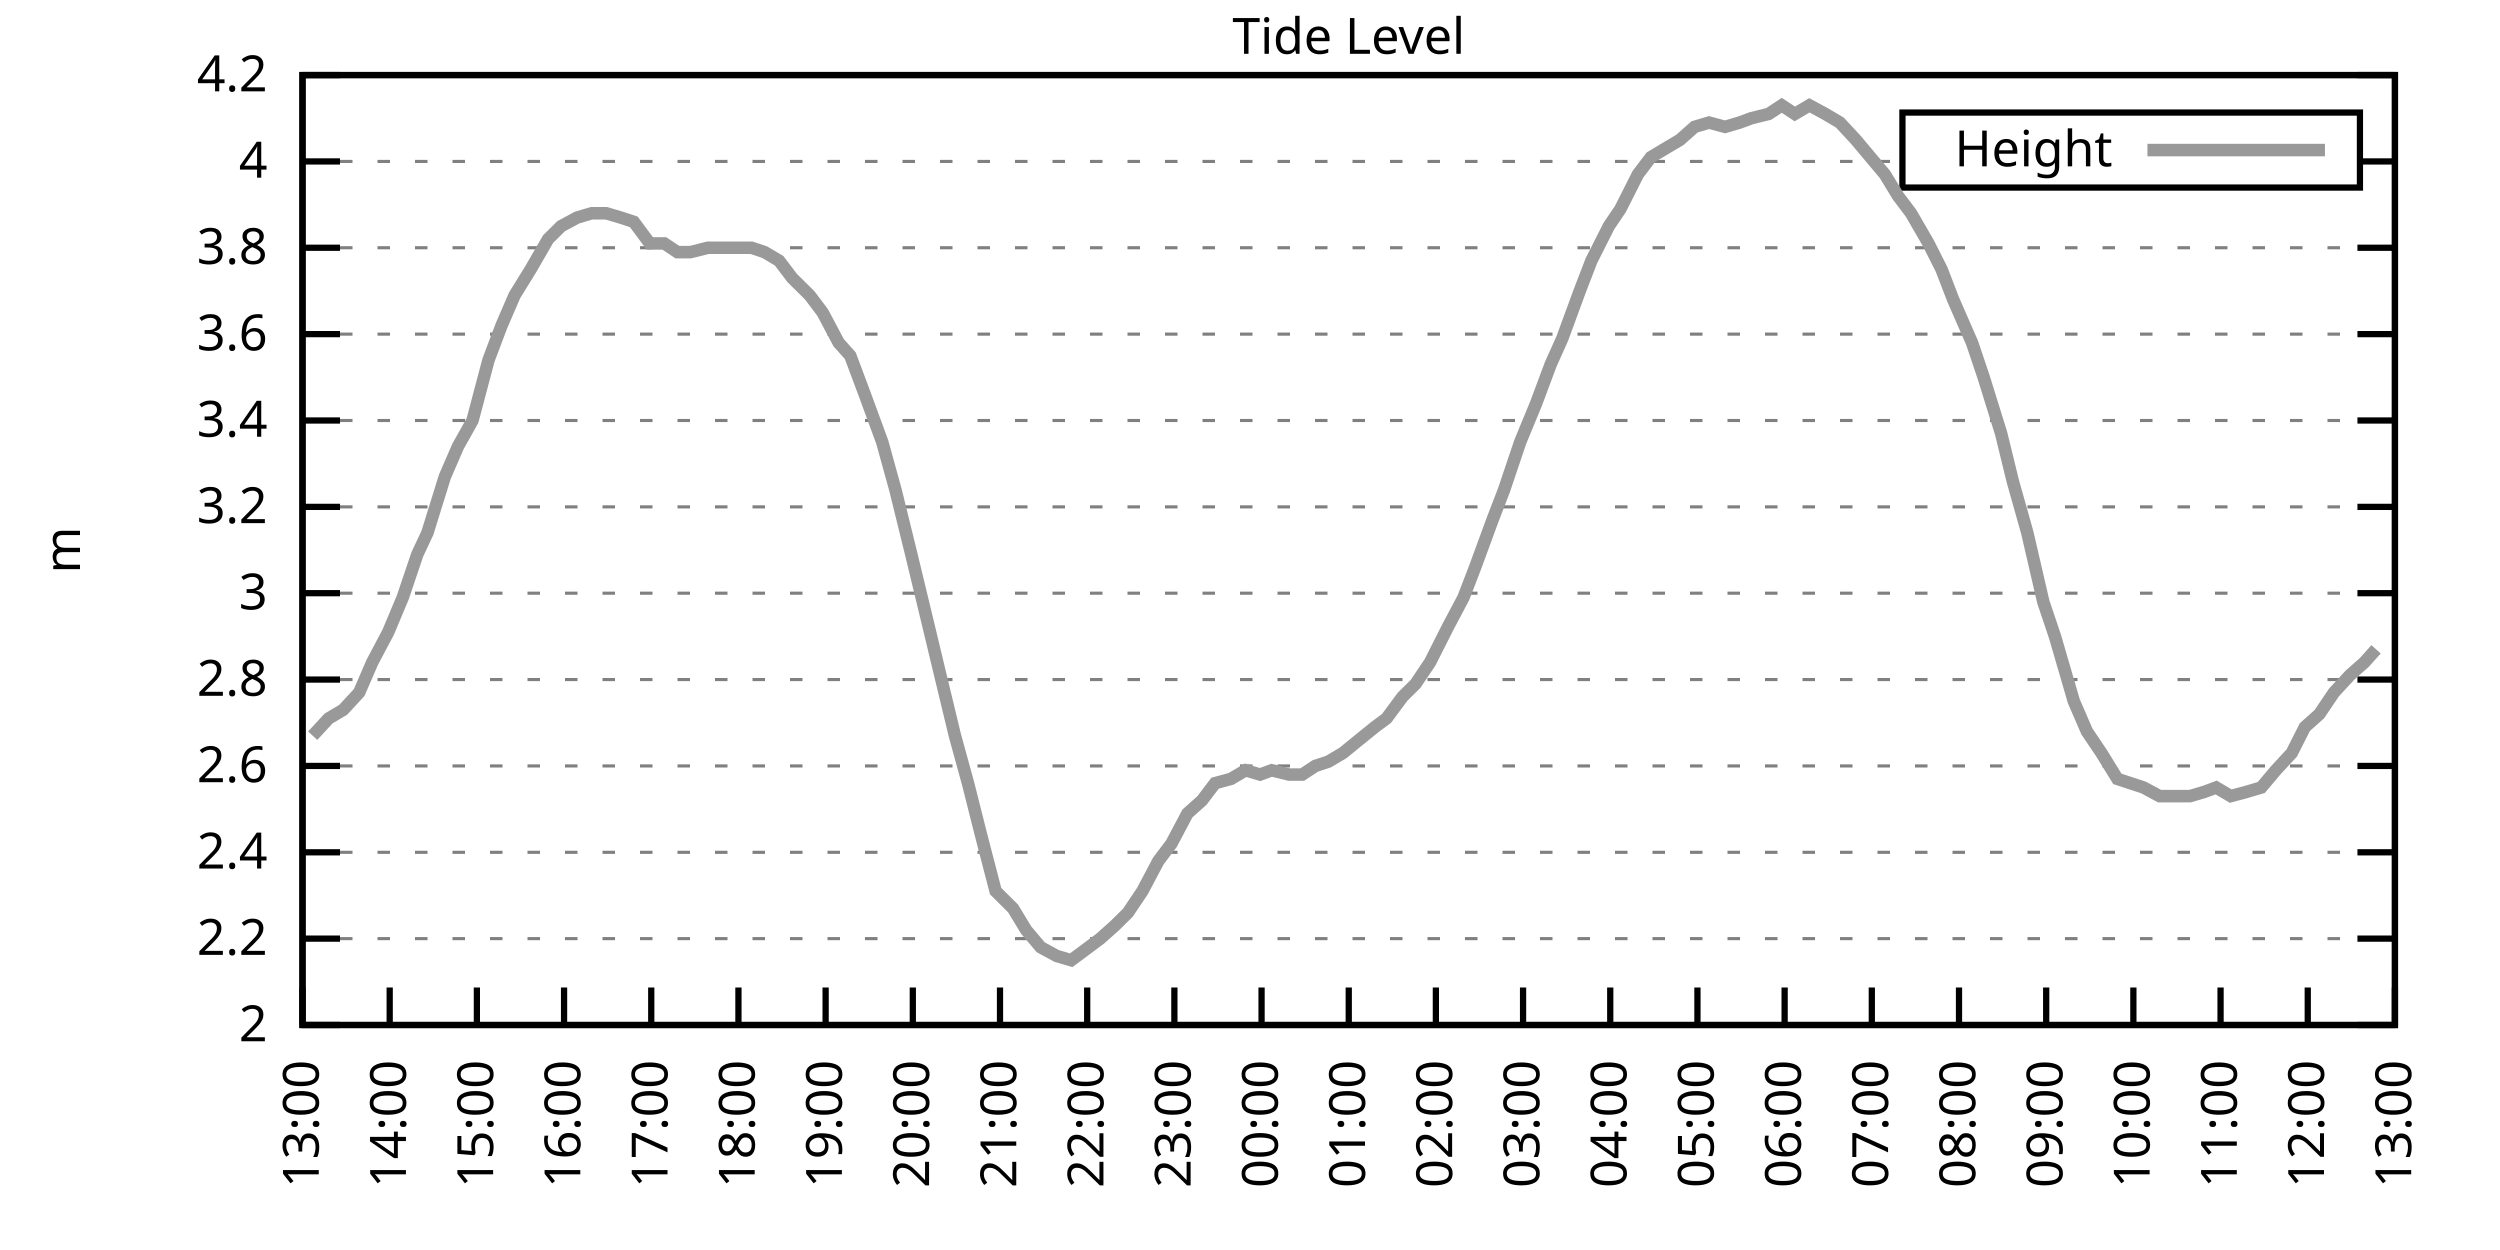
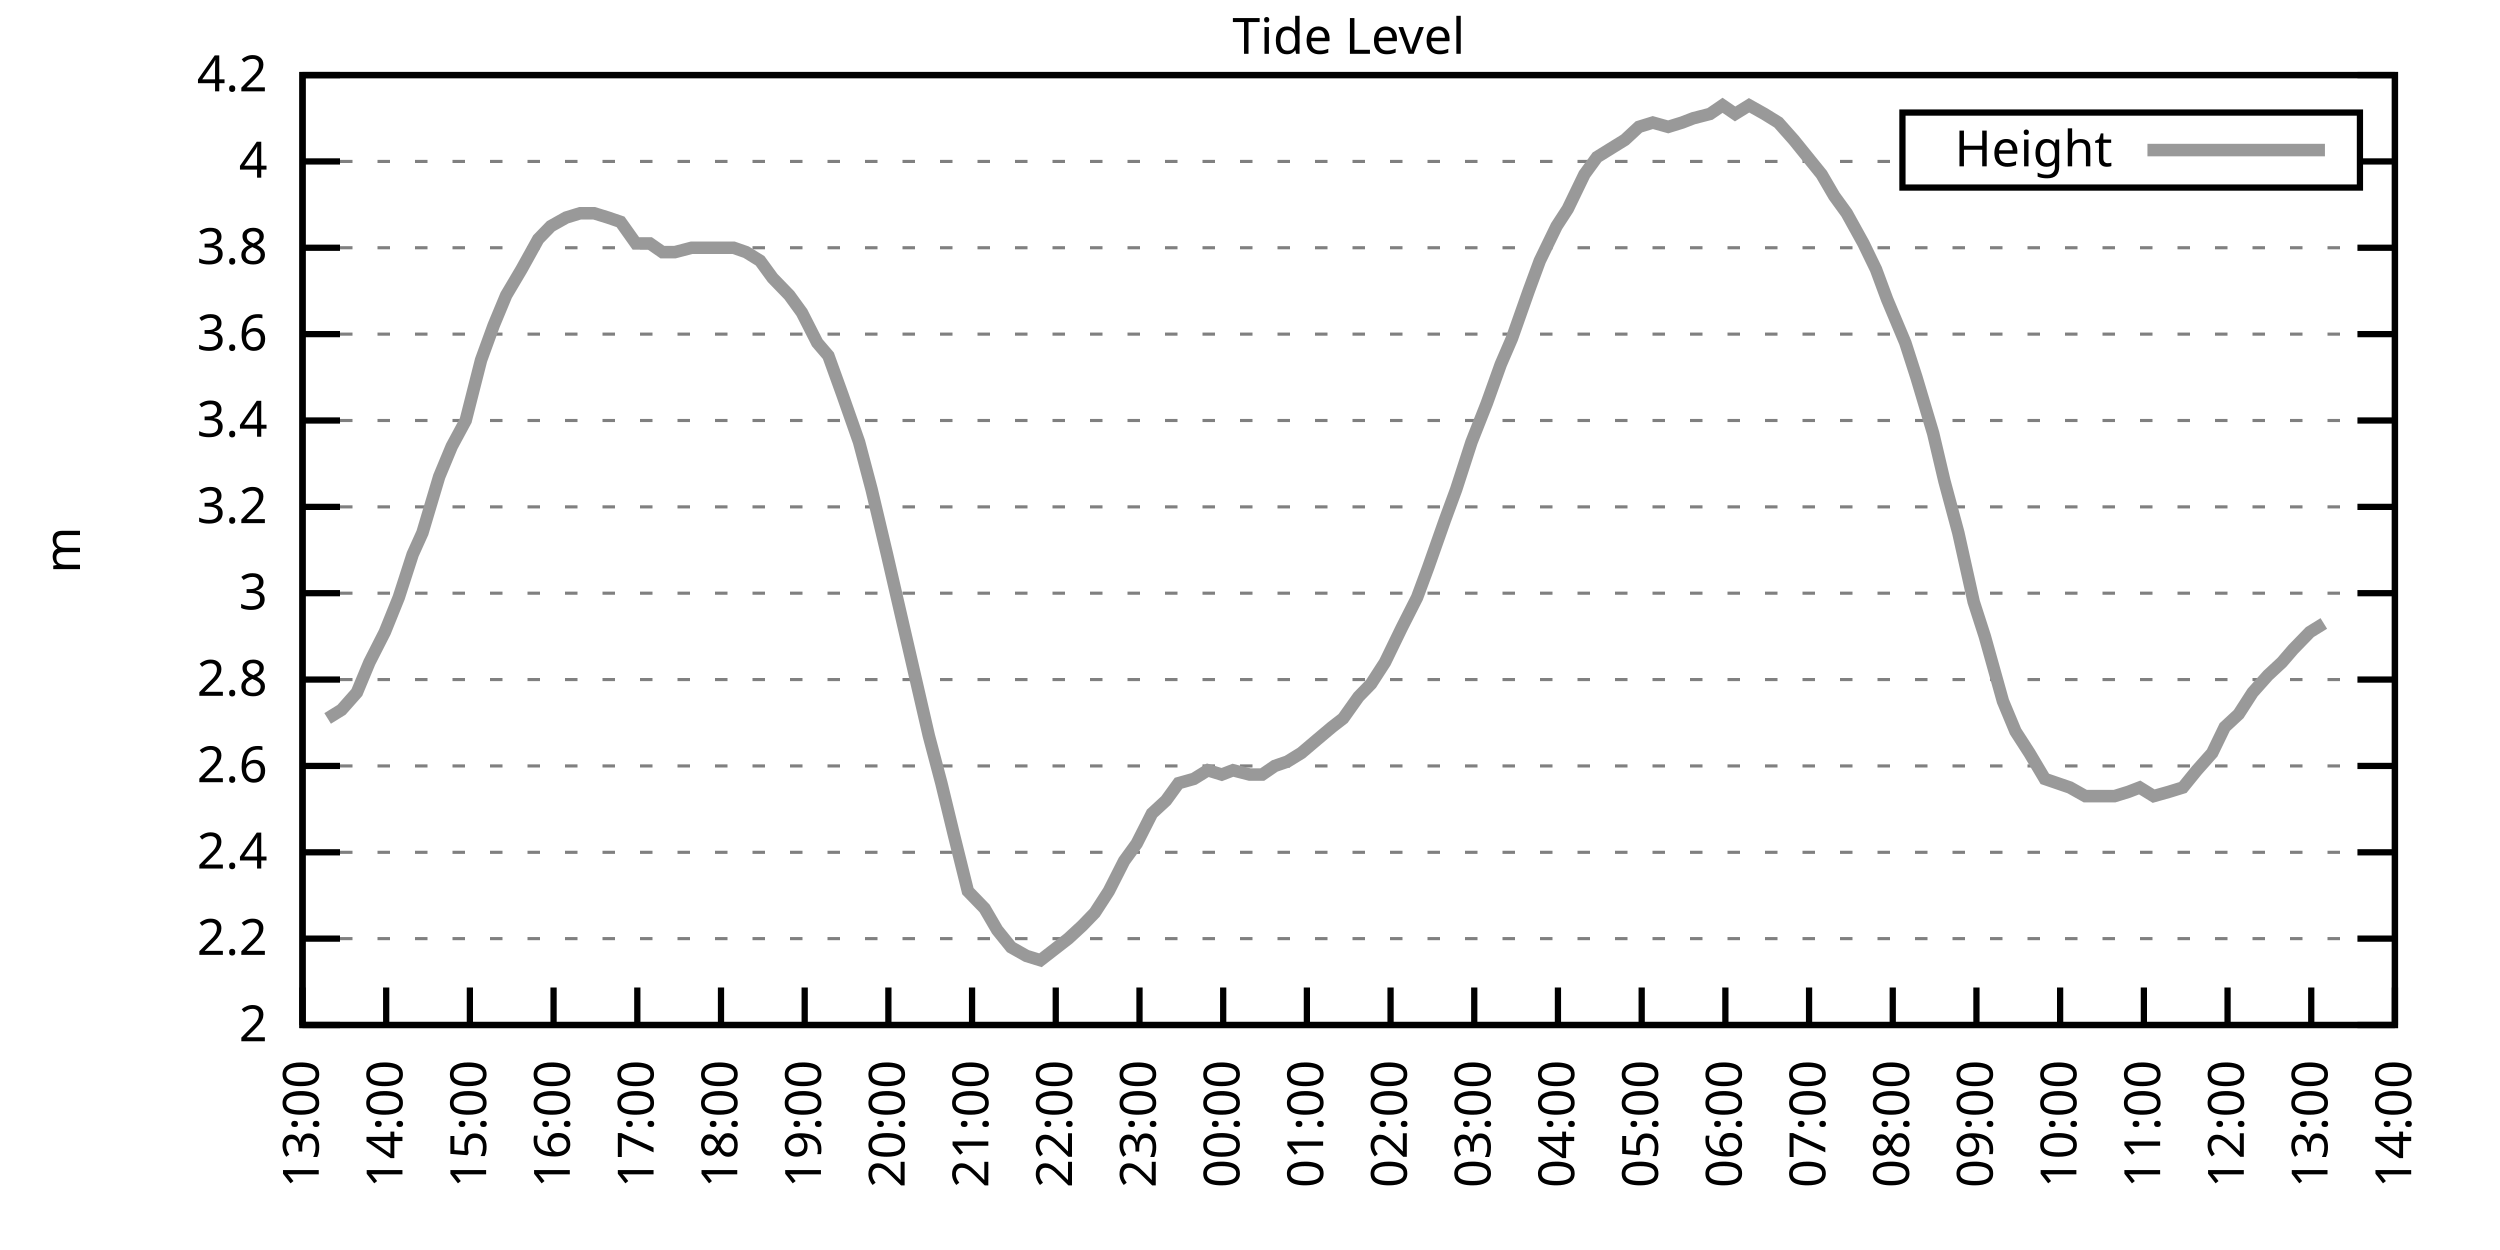
<svg xmlns="http://www.w3.org/2000/svg" xmlns:xlink="http://www.w3.org/1999/xlink" width="400" height="200" viewBox="0 0 400 200">
  <g id="gnuplot_canvas">
    <rect x="0" y="0" width="400" height="200" fill="none" />
    <defs>
      <circle id="gpDot" r="0.5" stroke-width="0.5" stroke="currentColor" />
      <path id="gpPt0" stroke-width="0.333" stroke="currentColor" d="M-1,0 h2 M0,-1 v2" />
      <path id="gpPt1" stroke-width="0.333" stroke="currentColor" d="M-1,-1 L1,1 M1,-1 L-1,1" />
      <path id="gpPt2" stroke-width="0.333" stroke="currentColor" d="M-1,0 L1,0 M0,-1 L0,1 M-1,-1 L1,1 M-1,1 L1,-1" />
      <rect id="gpPt3" stroke-width="0.333" stroke="currentColor" x="-1" y="-1" width="2" height="2" />
      <rect id="gpPt4" stroke-width="0.333" stroke="currentColor" fill="currentColor" x="-1" y="-1" width="2" height="2" />
      <circle id="gpPt5" stroke-width="0.333" stroke="currentColor" cx="0" cy="0" r="1" />
      <use xlink:href="#gpPt5" id="gpPt6" fill="currentColor" stroke="none" />
      <path id="gpPt7" stroke-width="0.333" stroke="currentColor" d="M0,-1.33 L-1.33,0.67 L1.33,0.67 z" />
      <use xlink:href="#gpPt7" id="gpPt8" fill="currentColor" stroke="none" />
      <use xlink:href="#gpPt7" id="gpPt9" stroke="currentColor" transform="rotate(180)" />
      <use xlink:href="#gpPt9" id="gpPt10" fill="currentColor" stroke="none" />
      <use xlink:href="#gpPt3" id="gpPt11" stroke="currentColor" transform="rotate(45)" />
      <use xlink:href="#gpPt11" id="gpPt12" fill="currentColor" stroke="none" />
      <path id="gpPt13" stroke-width="0.333" stroke="currentColor" d="M0,1.330 L1.265,0.411 L0.782,-1.067 L-0.782,-1.076 L-1.265,0.411 z" />
      <use xlink:href="#gpPt13" id="gpPt14" fill="currentColor" stroke="none" />
      <filter id="textbox" filterUnits="objectBoundingBox" x="0" y="0" height="1" width="1">
        <feFlood flood-color="white" flood-opacity="1" result="bgnd" />
        <feComposite in="SourceGraphic" in2="bgnd" operator="atop" />
      </filter>
      <filter id="greybox" filterUnits="objectBoundingBox" x="0" y="0" height="1" width="1">
        <feFlood flood-color="lightgrey" flood-opacity="1" result="grey" />
        <feComposite in="SourceGraphic" in2="grey" operator="atop" />
      </filter>
    </defs>
    <g fill="none" color="white" stroke="currentColor" stroke-width="1.00" stroke-linecap="butt" stroke-linejoin="miter">
</g>
    <g fill="none" color="black" stroke="currentColor" stroke-width="1.00" stroke-linecap="butt" stroke-linejoin="miter">
      <g stroke="none" shape-rendering="crispEdges">
        <polygon fill="rgb(255, 255, 255)" points="48.40,164.00 383.18,164.00 383.18,12.02 48.40,12.02 " />
      </g>
    </g>
    <g fill="none" color="black" stroke="currentColor" stroke-width="1.00" stroke-linecap="butt" stroke-linejoin="miter">
</g>
    <g fill="none" color="black" stroke="black" stroke-width="0.50" stroke-linecap="butt" stroke-linejoin="miter">
</g>
    <g fill="none" color="gray" stroke="currentColor" stroke-width="0.50" stroke-linecap="butt" stroke-linejoin="miter">
      <path stroke="gray" stroke-dasharray="2,4" class="gridline" d="M48.40,164.00 L383.19,164.00  " />
    </g>
    <g fill="none" color="gray" stroke="gray" stroke-width="1.00" stroke-linecap="butt" stroke-linejoin="miter">
</g>
    <g fill="none" color="black" stroke="currentColor" stroke-width="1.00" stroke-linecap="butt" stroke-linejoin="miter">
      <path stroke="black" d="M48.40,164.00 L54.40,164.00 M383.19,164.00 L377.19,164.00  " />
      <g transform="translate(42.80,166.60)" stroke="none" fill="black" font-family="Sans" font-size="8.00" text-anchor="end">
        <text>
          <tspan font-family="Sans"> 2</tspan>
        </text>
      </g>
    </g>
    <g fill="none" color="black" stroke="currentColor" stroke-width="1.00" stroke-linecap="butt" stroke-linejoin="miter">
</g>
    <g fill="none" color="black" stroke="black" stroke-width="0.50" stroke-linecap="butt" stroke-linejoin="miter">
</g>
    <g fill="none" color="gray" stroke="currentColor" stroke-width="0.50" stroke-linecap="butt" stroke-linejoin="miter">
      <path stroke="gray" stroke-dasharray="2,4" class="gridline" d="M48.40,150.18 L383.19,150.18  " />
    </g>
    <g fill="none" color="gray" stroke="gray" stroke-width="1.00" stroke-linecap="butt" stroke-linejoin="miter">
</g>
    <g fill="none" color="black" stroke="currentColor" stroke-width="1.00" stroke-linecap="butt" stroke-linejoin="miter">
      <path stroke="black" d="M48.40,150.18 L54.40,150.18 M383.19,150.18 L377.19,150.18  " />
      <g transform="translate(42.80,152.78)" stroke="none" fill="black" font-family="Sans" font-size="8.00" text-anchor="end">
        <text>
          <tspan font-family="Sans"> 2.2</tspan>
        </text>
      </g>
    </g>
    <g fill="none" color="black" stroke="currentColor" stroke-width="1.00" stroke-linecap="butt" stroke-linejoin="miter">
</g>
    <g fill="none" color="black" stroke="black" stroke-width="0.50" stroke-linecap="butt" stroke-linejoin="miter">
</g>
    <g fill="none" color="gray" stroke="currentColor" stroke-width="0.50" stroke-linecap="butt" stroke-linejoin="miter">
      <path stroke="gray" stroke-dasharray="2,4" class="gridline" d="M48.40,136.37 L383.19,136.37  " />
    </g>
    <g fill="none" color="gray" stroke="gray" stroke-width="1.00" stroke-linecap="butt" stroke-linejoin="miter">
</g>
    <g fill="none" color="black" stroke="currentColor" stroke-width="1.00" stroke-linecap="butt" stroke-linejoin="miter">
      <path stroke="black" d="M48.40,136.37 L54.40,136.37 M383.19,136.37 L377.19,136.37  " />
      <g transform="translate(42.80,138.97)" stroke="none" fill="black" font-family="Sans" font-size="8.00" text-anchor="end">
        <text>
          <tspan font-family="Sans"> 2.4</tspan>
        </text>
      </g>
    </g>
    <g fill="none" color="black" stroke="currentColor" stroke-width="1.00" stroke-linecap="butt" stroke-linejoin="miter">
</g>
    <g fill="none" color="black" stroke="black" stroke-width="0.50" stroke-linecap="butt" stroke-linejoin="miter">
</g>
    <g fill="none" color="gray" stroke="currentColor" stroke-width="0.50" stroke-linecap="butt" stroke-linejoin="miter">
      <path stroke="gray" stroke-dasharray="2,4" class="gridline" d="M48.40,122.55 L383.19,122.55  " />
    </g>
    <g fill="none" color="gray" stroke="gray" stroke-width="1.00" stroke-linecap="butt" stroke-linejoin="miter">
</g>
    <g fill="none" color="black" stroke="currentColor" stroke-width="1.00" stroke-linecap="butt" stroke-linejoin="miter">
      <path stroke="black" d="M48.40,122.55 L54.40,122.55 M383.19,122.55 L377.19,122.55  " />
      <g transform="translate(42.80,125.15)" stroke="none" fill="black" font-family="Sans" font-size="8.00" text-anchor="end">
        <text>
          <tspan font-family="Sans"> 2.6</tspan>
        </text>
      </g>
    </g>
    <g fill="none" color="black" stroke="currentColor" stroke-width="1.00" stroke-linecap="butt" stroke-linejoin="miter">
</g>
    <g fill="none" color="black" stroke="black" stroke-width="0.50" stroke-linecap="butt" stroke-linejoin="miter">
</g>
    <g fill="none" color="gray" stroke="currentColor" stroke-width="0.50" stroke-linecap="butt" stroke-linejoin="miter">
      <path stroke="gray" stroke-dasharray="2,4" class="gridline" d="M48.40,108.73 L383.19,108.73  " />
    </g>
    <g fill="none" color="gray" stroke="gray" stroke-width="1.00" stroke-linecap="butt" stroke-linejoin="miter">
</g>
    <g fill="none" color="black" stroke="currentColor" stroke-width="1.00" stroke-linecap="butt" stroke-linejoin="miter">
      <path stroke="black" d="M48.40,108.73 L54.40,108.73 M383.19,108.73 L377.19,108.73  " />
      <g transform="translate(42.80,111.33)" stroke="none" fill="black" font-family="Sans" font-size="8.00" text-anchor="end">
        <text>
          <tspan font-family="Sans"> 2.8</tspan>
        </text>
      </g>
    </g>
    <g fill="none" color="black" stroke="currentColor" stroke-width="1.00" stroke-linecap="butt" stroke-linejoin="miter">
</g>
    <g fill="none" color="black" stroke="black" stroke-width="0.50" stroke-linecap="butt" stroke-linejoin="miter">
</g>
    <g fill="none" color="gray" stroke="currentColor" stroke-width="0.50" stroke-linecap="butt" stroke-linejoin="miter">
      <path stroke="gray" stroke-dasharray="2,4" class="gridline" d="M48.40,94.91 L383.19,94.91  " />
    </g>
    <g fill="none" color="gray" stroke="gray" stroke-width="1.00" stroke-linecap="butt" stroke-linejoin="miter">
</g>
    <g fill="none" color="black" stroke="currentColor" stroke-width="1.00" stroke-linecap="butt" stroke-linejoin="miter">
      <path stroke="black" d="M48.40,94.91 L54.40,94.91 M383.19,94.91 L377.19,94.91  " />
      <g transform="translate(42.80,97.51)" stroke="none" fill="black" font-family="Sans" font-size="8.00" text-anchor="end">
        <text>
          <tspan font-family="Sans"> 3</tspan>
        </text>
      </g>
    </g>
    <g fill="none" color="black" stroke="currentColor" stroke-width="1.00" stroke-linecap="butt" stroke-linejoin="miter">
</g>
    <g fill="none" color="black" stroke="black" stroke-width="0.50" stroke-linecap="butt" stroke-linejoin="miter">
</g>
    <g fill="none" color="gray" stroke="currentColor" stroke-width="0.50" stroke-linecap="butt" stroke-linejoin="miter">
      <path stroke="gray" stroke-dasharray="2,4" class="gridline" d="M48.40,81.10 L383.19,81.10  " />
    </g>
    <g fill="none" color="gray" stroke="gray" stroke-width="1.00" stroke-linecap="butt" stroke-linejoin="miter">
</g>
    <g fill="none" color="black" stroke="currentColor" stroke-width="1.00" stroke-linecap="butt" stroke-linejoin="miter">
      <path stroke="black" d="M48.40,81.10 L54.40,81.10 M383.19,81.10 L377.19,81.10  " />
      <g transform="translate(42.80,83.70)" stroke="none" fill="black" font-family="Sans" font-size="8.00" text-anchor="end">
        <text>
          <tspan font-family="Sans"> 3.2</tspan>
        </text>
      </g>
    </g>
    <g fill="none" color="black" stroke="currentColor" stroke-width="1.00" stroke-linecap="butt" stroke-linejoin="miter">
</g>
    <g fill="none" color="black" stroke="black" stroke-width="0.50" stroke-linecap="butt" stroke-linejoin="miter">
</g>
    <g fill="none" color="gray" stroke="currentColor" stroke-width="0.50" stroke-linecap="butt" stroke-linejoin="miter">
      <path stroke="gray" stroke-dasharray="2,4" class="gridline" d="M48.40,67.28 L383.19,67.28  " />
    </g>
    <g fill="none" color="gray" stroke="gray" stroke-width="1.00" stroke-linecap="butt" stroke-linejoin="miter">
</g>
    <g fill="none" color="black" stroke="currentColor" stroke-width="1.00" stroke-linecap="butt" stroke-linejoin="miter">
      <path stroke="black" d="M48.40,67.28 L54.40,67.28 M383.19,67.28 L377.19,67.28  " />
      <g transform="translate(42.80,69.88)" stroke="none" fill="black" font-family="Sans" font-size="8.00" text-anchor="end">
        <text>
          <tspan font-family="Sans"> 3.4</tspan>
        </text>
      </g>
    </g>
    <g fill="none" color="black" stroke="currentColor" stroke-width="1.00" stroke-linecap="butt" stroke-linejoin="miter">
</g>
    <g fill="none" color="black" stroke="black" stroke-width="0.50" stroke-linecap="butt" stroke-linejoin="miter">
</g>
    <g fill="none" color="gray" stroke="currentColor" stroke-width="0.50" stroke-linecap="butt" stroke-linejoin="miter">
      <path stroke="gray" stroke-dasharray="2,4" class="gridline" d="M48.40,53.46 L383.19,53.46  " />
    </g>
    <g fill="none" color="gray" stroke="gray" stroke-width="1.00" stroke-linecap="butt" stroke-linejoin="miter">
</g>
    <g fill="none" color="black" stroke="currentColor" stroke-width="1.00" stroke-linecap="butt" stroke-linejoin="miter">
      <path stroke="black" d="M48.40,53.46 L54.40,53.46 M383.19,53.46 L377.19,53.46  " />
      <g transform="translate(42.80,56.06)" stroke="none" fill="black" font-family="Sans" font-size="8.00" text-anchor="end">
        <text>
          <tspan font-family="Sans"> 3.6</tspan>
        </text>
      </g>
    </g>
    <g fill="none" color="black" stroke="currentColor" stroke-width="1.00" stroke-linecap="butt" stroke-linejoin="miter">
</g>
    <g fill="none" color="black" stroke="black" stroke-width="0.50" stroke-linecap="butt" stroke-linejoin="miter">
</g>
    <g fill="none" color="gray" stroke="currentColor" stroke-width="0.50" stroke-linecap="butt" stroke-linejoin="miter">
      <path stroke="gray" stroke-dasharray="2,4" class="gridline" d="M48.40,39.64 L383.19,39.64  " />
    </g>
    <g fill="none" color="gray" stroke="gray" stroke-width="1.00" stroke-linecap="butt" stroke-linejoin="miter">
</g>
    <g fill="none" color="black" stroke="currentColor" stroke-width="1.00" stroke-linecap="butt" stroke-linejoin="miter">
      <path stroke="black" d="M48.40,39.64 L54.40,39.64 M383.19,39.64 L377.19,39.64  " />
      <g transform="translate(42.80,42.24)" stroke="none" fill="black" font-family="Sans" font-size="8.00" text-anchor="end">
        <text>
          <tspan font-family="Sans"> 3.8</tspan>
        </text>
      </g>
    </g>
    <g fill="none" color="black" stroke="currentColor" stroke-width="1.00" stroke-linecap="butt" stroke-linejoin="miter">
</g>
    <g fill="none" color="black" stroke="black" stroke-width="0.50" stroke-linecap="butt" stroke-linejoin="miter">
</g>
    <g fill="none" color="gray" stroke="currentColor" stroke-width="0.50" stroke-linecap="butt" stroke-linejoin="miter">
      <path stroke="gray" stroke-dasharray="2,4" class="gridline" d="M48.40,25.83 L304.39,25.83 M377.59,25.83 L383.19,25.83  " />
    </g>
    <g fill="none" color="gray" stroke="gray" stroke-width="1.00" stroke-linecap="butt" stroke-linejoin="miter">
</g>
    <g fill="none" color="black" stroke="currentColor" stroke-width="1.00" stroke-linecap="butt" stroke-linejoin="miter">
      <path stroke="black" d="M48.40,25.83 L54.40,25.83 M383.19,25.83 L377.19,25.83  " />
      <g transform="translate(42.80,28.43)" stroke="none" fill="black" font-family="Sans" font-size="8.00" text-anchor="end">
        <text>
          <tspan font-family="Sans"> 4</tspan>
        </text>
      </g>
    </g>
    <g fill="none" color="black" stroke="currentColor" stroke-width="1.00" stroke-linecap="butt" stroke-linejoin="miter">
</g>
    <g fill="none" color="black" stroke="black" stroke-width="0.50" stroke-linecap="butt" stroke-linejoin="miter">
</g>
    <g fill="none" color="gray" stroke="currentColor" stroke-width="0.50" stroke-linecap="butt" stroke-linejoin="miter">
      <path stroke="gray" stroke-dasharray="2,4" class="gridline" d="M48.40,12.01 L383.19,12.01  " />
    </g>
    <g fill="none" color="gray" stroke="gray" stroke-width="1.00" stroke-linecap="butt" stroke-linejoin="miter">
</g>
    <g fill="none" color="black" stroke="currentColor" stroke-width="1.00" stroke-linecap="butt" stroke-linejoin="miter">
      <path stroke="black" d="M48.40,12.01 L54.40,12.01 M383.19,12.01 L377.19,12.01  " />
      <g transform="translate(42.80,14.61)" stroke="none" fill="black" font-family="Sans" font-size="8.00" text-anchor="end">
        <text>
          <tspan font-family="Sans"> 4.2</tspan>
        </text>
      </g>
    </g>
    <g fill="none" color="black" stroke="currentColor" stroke-width="1.00" stroke-linecap="butt" stroke-linejoin="miter">
      <path stroke="black" d="M48.40,164.00 L48.40,158.00  " />
      <g transform="translate(51.00,169.60) rotate(270.00)" stroke="none" fill="black" font-family="Sans" font-size="8.00" text-anchor="end">
        <text>
          <tspan font-family="Sans">13:00</tspan>
        </text>
      </g>
    </g>
    <g fill="none" color="black" stroke="currentColor" stroke-width="1.00" stroke-linecap="butt" stroke-linejoin="miter">
-       <path stroke="black" d="M62.35,164.00 L62.35,158.00  " />
-       <g transform="translate(64.95,169.60) rotate(270.00)" stroke="none" fill="black" font-family="Sans" font-size="8.00" text-anchor="end">
+       <path stroke="black" d="M61.79,164.00 L61.79,158.00  " />
+       <g transform="translate(64.39,169.60) rotate(270.00)" stroke="none" fill="black" font-family="Sans" font-size="8.00" text-anchor="end">
        <text>
          <tspan font-family="Sans">14:00</tspan>
        </text>
      </g>
    </g>
    <g fill="none" color="black" stroke="currentColor" stroke-width="1.00" stroke-linecap="butt" stroke-linejoin="miter">
-       <path stroke="black" d="M76.30,164.00 L76.30,158.00  " />
-       <g transform="translate(78.90,169.60) rotate(270.00)" stroke="none" fill="black" font-family="Sans" font-size="8.00" text-anchor="end">
+       <path stroke="black" d="M75.18,164.00 L75.18,158.00  " />
+       <g transform="translate(77.78,169.60) rotate(270.00)" stroke="none" fill="black" font-family="Sans" font-size="8.00" text-anchor="end">
        <text>
          <tspan font-family="Sans">15:00</tspan>
        </text>
      </g>
    </g>
    <g fill="none" color="black" stroke="currentColor" stroke-width="1.00" stroke-linecap="butt" stroke-linejoin="miter">
-       <path stroke="black" d="M90.25,164.00 L90.25,158.00  " />
-       <g transform="translate(92.85,169.60) rotate(270.00)" stroke="none" fill="black" font-family="Sans" font-size="8.00" text-anchor="end">
+       <path stroke="black" d="M88.57,164.00 L88.57,158.00  " />
+       <g transform="translate(91.17,169.60) rotate(270.00)" stroke="none" fill="black" font-family="Sans" font-size="8.00" text-anchor="end">
        <text>
          <tspan font-family="Sans">16:00</tspan>
        </text>
      </g>
    </g>
    <g fill="none" color="black" stroke="currentColor" stroke-width="1.00" stroke-linecap="butt" stroke-linejoin="miter">
-       <path stroke="black" d="M104.20,164.00 L104.20,158.00  " />
-       <g transform="translate(106.80,169.60) rotate(270.00)" stroke="none" fill="black" font-family="Sans" font-size="8.00" text-anchor="end">
+       <path stroke="black" d="M101.97,164.00 L101.97,158.00  " />
+       <g transform="translate(104.57,169.60) rotate(270.00)" stroke="none" fill="black" font-family="Sans" font-size="8.00" text-anchor="end">
        <text>
          <tspan font-family="Sans">17:00</tspan>
        </text>
      </g>
    </g>
    <g fill="none" color="black" stroke="currentColor" stroke-width="1.00" stroke-linecap="butt" stroke-linejoin="miter">
-       <path stroke="black" d="M118.15,164.00 L118.15,158.00  " />
-       <g transform="translate(120.75,169.60) rotate(270.00)" stroke="none" fill="black" font-family="Sans" font-size="8.00" text-anchor="end">
+       <path stroke="black" d="M115.36,164.00 L115.36,158.00  " />
+       <g transform="translate(117.96,169.60) rotate(270.00)" stroke="none" fill="black" font-family="Sans" font-size="8.00" text-anchor="end">
        <text>
          <tspan font-family="Sans">18:00</tspan>
        </text>
      </g>
    </g>
    <g fill="none" color="black" stroke="currentColor" stroke-width="1.00" stroke-linecap="butt" stroke-linejoin="miter">
-       <path stroke="black" d="M132.10,164.00 L132.10,158.00  " />
-       <g transform="translate(134.70,169.60) rotate(270.00)" stroke="none" fill="black" font-family="Sans" font-size="8.00" text-anchor="end">
+       <path stroke="black" d="M128.75,164.00 L128.75,158.00  " />
+       <g transform="translate(131.35,169.60) rotate(270.00)" stroke="none" fill="black" font-family="Sans" font-size="8.00" text-anchor="end">
        <text>
          <tspan font-family="Sans">19:00</tspan>
        </text>
      </g>
    </g>
    <g fill="none" color="black" stroke="currentColor" stroke-width="1.00" stroke-linecap="butt" stroke-linejoin="miter">
-       <path stroke="black" d="M146.05,164.00 L146.05,158.00  " />
-       <g transform="translate(148.65,169.60) rotate(270.00)" stroke="none" fill="black" font-family="Sans" font-size="8.00" text-anchor="end">
+       <path stroke="black" d="M142.14,164.00 L142.14,158.00  " />
+       <g transform="translate(144.74,169.60) rotate(270.00)" stroke="none" fill="black" font-family="Sans" font-size="8.00" text-anchor="end">
        <text>
          <tspan font-family="Sans">20:00</tspan>
        </text>
      </g>
    </g>
    <g fill="none" color="black" stroke="currentColor" stroke-width="1.00" stroke-linecap="butt" stroke-linejoin="miter">
-       <path stroke="black" d="M160.00,164.00 L160.00,158.00  " />
-       <g transform="translate(162.60,169.60) rotate(270.00)" stroke="none" fill="black" font-family="Sans" font-size="8.00" text-anchor="end">
+       <path stroke="black" d="M155.53,164.00 L155.53,158.00  " />
+       <g transform="translate(158.13,169.60) rotate(270.00)" stroke="none" fill="black" font-family="Sans" font-size="8.00" text-anchor="end">
        <text>
          <tspan font-family="Sans">21:00</tspan>
        </text>
      </g>
    </g>
    <g fill="none" color="black" stroke="currentColor" stroke-width="1.00" stroke-linecap="butt" stroke-linejoin="miter">
-       <path stroke="black" d="M173.95,164.00 L173.95,158.00  " />
-       <g transform="translate(176.55,169.60) rotate(270.00)" stroke="none" fill="black" font-family="Sans" font-size="8.00" text-anchor="end">
+       <path stroke="black" d="M168.92,164.00 L168.92,158.00  " />
+       <g transform="translate(171.52,169.60) rotate(270.00)" stroke="none" fill="black" font-family="Sans" font-size="8.00" text-anchor="end">
        <text>
          <tspan font-family="Sans">22:00</tspan>
        </text>
      </g>
    </g>
    <g fill="none" color="black" stroke="currentColor" stroke-width="1.00" stroke-linecap="butt" stroke-linejoin="miter">
-       <path stroke="black" d="M187.90,164.00 L187.90,158.00  " />
-       <g transform="translate(190.50,169.60) rotate(270.00)" stroke="none" fill="black" font-family="Sans" font-size="8.00" text-anchor="end">
+       <path stroke="black" d="M182.32,164.00 L182.32,158.00  " />
+       <g transform="translate(184.92,169.60) rotate(270.00)" stroke="none" fill="black" font-family="Sans" font-size="8.00" text-anchor="end">
        <text>
          <tspan font-family="Sans">23:00</tspan>
        </text>
      </g>
    </g>
    <g fill="none" color="black" stroke="currentColor" stroke-width="1.00" stroke-linecap="butt" stroke-linejoin="miter">
-       <path stroke="black" d="M201.85,164.00 L201.85,158.00  " />
-       <g transform="translate(204.45,169.60) rotate(270.00)" stroke="none" fill="black" font-family="Sans" font-size="8.00" text-anchor="end">
+       <path stroke="black" d="M195.71,164.00 L195.71,158.00  " />
+       <g transform="translate(198.31,169.60) rotate(270.00)" stroke="none" fill="black" font-family="Sans" font-size="8.00" text-anchor="end">
        <text>
          <tspan font-family="Sans">00:00</tspan>
        </text>
      </g>
    </g>
    <g fill="none" color="black" stroke="currentColor" stroke-width="1.00" stroke-linecap="butt" stroke-linejoin="miter">
-       <path stroke="black" d="M215.80,164.00 L215.80,158.00  " />
-       <g transform="translate(218.40,169.60) rotate(270.00)" stroke="none" fill="black" font-family="Sans" font-size="8.00" text-anchor="end">
+       <path stroke="black" d="M209.10,164.00 L209.10,158.00  " />
+       <g transform="translate(211.70,169.60) rotate(270.00)" stroke="none" fill="black" font-family="Sans" font-size="8.00" text-anchor="end">
        <text>
          <tspan font-family="Sans">01:00</tspan>
        </text>
      </g>
    </g>
    <g fill="none" color="black" stroke="currentColor" stroke-width="1.00" stroke-linecap="butt" stroke-linejoin="miter">
-       <path stroke="black" d="M229.74,164.00 L229.74,158.00  " />
-       <g transform="translate(232.34,169.60) rotate(270.00)" stroke="none" fill="black" font-family="Sans" font-size="8.00" text-anchor="end">
+       <path stroke="black" d="M222.49,164.00 L222.49,158.00  " />
+       <g transform="translate(225.09,169.60) rotate(270.00)" stroke="none" fill="black" font-family="Sans" font-size="8.00" text-anchor="end">
        <text>
          <tspan font-family="Sans">02:00</tspan>
        </text>
      </g>
    </g>
    <g fill="none" color="black" stroke="currentColor" stroke-width="1.00" stroke-linecap="butt" stroke-linejoin="miter">
-       <path stroke="black" d="M243.69,164.00 L243.69,158.00  " />
-       <g transform="translate(246.29,169.60) rotate(270.00)" stroke="none" fill="black" font-family="Sans" font-size="8.00" text-anchor="end">
+       <path stroke="black" d="M235.88,164.00 L235.88,158.00  " />
+       <g transform="translate(238.48,169.60) rotate(270.00)" stroke="none" fill="black" font-family="Sans" font-size="8.00" text-anchor="end">
        <text>
          <tspan font-family="Sans">03:00</tspan>
        </text>
      </g>
    </g>
    <g fill="none" color="black" stroke="currentColor" stroke-width="1.00" stroke-linecap="butt" stroke-linejoin="miter">
-       <path stroke="black" d="M257.64,164.00 L257.64,158.00  " />
-       <g transform="translate(260.24,169.60) rotate(270.00)" stroke="none" fill="black" font-family="Sans" font-size="8.00" text-anchor="end">
+       <path stroke="black" d="M249.27,164.00 L249.27,158.00  " />
+       <g transform="translate(251.87,169.60) rotate(270.00)" stroke="none" fill="black" font-family="Sans" font-size="8.00" text-anchor="end">
        <text>
          <tspan font-family="Sans">04:00</tspan>
        </text>
      </g>
    </g>
    <g fill="none" color="black" stroke="currentColor" stroke-width="1.00" stroke-linecap="butt" stroke-linejoin="miter">
-       <path stroke="black" d="M271.59,164.00 L271.59,158.00  " />
-       <g transform="translate(274.19,169.60) rotate(270.00)" stroke="none" fill="black" font-family="Sans" font-size="8.00" text-anchor="end">
+       <path stroke="black" d="M262.67,164.00 L262.67,158.00  " />
+       <g transform="translate(265.27,169.60) rotate(270.00)" stroke="none" fill="black" font-family="Sans" font-size="8.00" text-anchor="end">
        <text>
          <tspan font-family="Sans">05:00</tspan>
        </text>
      </g>
    </g>
    <g fill="none" color="black" stroke="currentColor" stroke-width="1.00" stroke-linecap="butt" stroke-linejoin="miter">
-       <path stroke="black" d="M285.54,164.00 L285.54,158.00  " />
-       <g transform="translate(288.14,169.60) rotate(270.00)" stroke="none" fill="black" font-family="Sans" font-size="8.00" text-anchor="end">
+       <path stroke="black" d="M276.06,164.00 L276.06,158.00  " />
+       <g transform="translate(278.66,169.60) rotate(270.00)" stroke="none" fill="black" font-family="Sans" font-size="8.00" text-anchor="end">
        <text>
          <tspan font-family="Sans">06:00</tspan>
        </text>
      </g>
    </g>
    <g fill="none" color="black" stroke="currentColor" stroke-width="1.00" stroke-linecap="butt" stroke-linejoin="miter">
-       <path stroke="black" d="M299.49,164.00 L299.49,158.00  " />
-       <g transform="translate(302.09,169.60) rotate(270.00)" stroke="none" fill="black" font-family="Sans" font-size="8.00" text-anchor="end">
+       <path stroke="black" d="M289.45,164.00 L289.45,158.00  " />
+       <g transform="translate(292.05,169.60) rotate(270.00)" stroke="none" fill="black" font-family="Sans" font-size="8.00" text-anchor="end">
        <text>
          <tspan font-family="Sans">07:00</tspan>
        </text>
      </g>
    </g>
    <g fill="none" color="black" stroke="currentColor" stroke-width="1.00" stroke-linecap="butt" stroke-linejoin="miter">
-       <path stroke="black" d="M313.44,164.00 L313.44,158.00  " />
-       <g transform="translate(316.04,169.60) rotate(270.00)" stroke="none" fill="black" font-family="Sans" font-size="8.00" text-anchor="end">
+       <path stroke="black" d="M302.84,164.00 L302.84,158.00  " />
+       <g transform="translate(305.44,169.60) rotate(270.00)" stroke="none" fill="black" font-family="Sans" font-size="8.00" text-anchor="end">
        <text>
          <tspan font-family="Sans">08:00</tspan>
        </text>
      </g>
    </g>
    <g fill="none" color="black" stroke="currentColor" stroke-width="1.00" stroke-linecap="butt" stroke-linejoin="miter">
-       <path stroke="black" d="M327.39,164.00 L327.39,158.00  " />
-       <g transform="translate(329.99,169.60) rotate(270.00)" stroke="none" fill="black" font-family="Sans" font-size="8.00" text-anchor="end">
+       <path stroke="black" d="M316.23,164.00 L316.23,158.00  " />
+       <g transform="translate(318.83,169.60) rotate(270.00)" stroke="none" fill="black" font-family="Sans" font-size="8.00" text-anchor="end">
        <text>
          <tspan font-family="Sans">09:00</tspan>
        </text>
      </g>
    </g>
    <g fill="none" color="black" stroke="currentColor" stroke-width="1.00" stroke-linecap="butt" stroke-linejoin="miter">
-       <path stroke="black" d="M341.34,164.00 L341.34,158.00  " />
-       <g transform="translate(343.94,169.60) rotate(270.00)" stroke="none" fill="black" font-family="Sans" font-size="8.00" text-anchor="end">
+       <path stroke="black" d="M329.62,164.00 L329.62,158.00  " />
+       <g transform="translate(332.22,169.60) rotate(270.00)" stroke="none" fill="black" font-family="Sans" font-size="8.00" text-anchor="end">
        <text>
          <tspan font-family="Sans">10:00</tspan>
        </text>
      </g>
    </g>
    <g fill="none" color="black" stroke="currentColor" stroke-width="1.00" stroke-linecap="butt" stroke-linejoin="miter">
-       <path stroke="black" d="M355.29,164.00 L355.29,158.00  " />
-       <g transform="translate(357.89,169.60) rotate(270.00)" stroke="none" fill="black" font-family="Sans" font-size="8.00" text-anchor="end">
+       <path stroke="black" d="M343.02,164.00 L343.02,158.00  " />
+       <g transform="translate(345.62,169.60) rotate(270.00)" stroke="none" fill="black" font-family="Sans" font-size="8.00" text-anchor="end">
        <text>
          <tspan font-family="Sans">11:00</tspan>
        </text>
      </g>
    </g>
    <g fill="none" color="black" stroke="currentColor" stroke-width="1.00" stroke-linecap="butt" stroke-linejoin="miter">
-       <path stroke="black" d="M369.24,164.00 L369.24,158.00  " />
-       <g transform="translate(371.84,169.60) rotate(270.00)" stroke="none" fill="black" font-family="Sans" font-size="8.00" text-anchor="end">
+       <path stroke="black" d="M356.41,164.00 L356.41,158.00  " />
+       <g transform="translate(359.01,169.60) rotate(270.00)" stroke="none" fill="black" font-family="Sans" font-size="8.00" text-anchor="end">
        <text>
          <tspan font-family="Sans">12:00</tspan>
+         </text>
+       </g>
+     </g>
+     <g fill="none" color="black" stroke="currentColor" stroke-width="1.00" stroke-linecap="butt" stroke-linejoin="miter">
+       <path stroke="black" d="M369.80,164.00 L369.80,158.00  " />
+       <g transform="translate(372.40,169.60) rotate(270.00)" stroke="none" fill="black" font-family="Sans" font-size="8.00" text-anchor="end">
+         <text>
+           <tspan font-family="Sans">13:00</tspan>
        </text>
      </g>
    </g>
    <g fill="none" color="black" stroke="currentColor" stroke-width="1.00" stroke-linecap="butt" stroke-linejoin="miter">
      <path stroke="black" d="M383.19,164.00 L383.19,158.00  " />
      <g transform="translate(385.79,169.60) rotate(270.00)" stroke="none" fill="black" font-family="Sans" font-size="8.00" text-anchor="end">
        <text>
-           <tspan font-family="Sans">13:00</tspan>
+           <tspan font-family="Sans">14:00</tspan>
        </text>
      </g>
    </g>
    <g fill="none" color="black" stroke="currentColor" stroke-width="1.00" stroke-linecap="butt" stroke-linejoin="miter">
</g>
    <g fill="none" color="black" stroke="currentColor" stroke-width="1.00" stroke-linecap="butt" stroke-linejoin="miter">
      <path stroke="black" d="M48.40,12.01 L48.40,164.00 L383.19,164.00 L383.19,12.01 L48.40,12.01 Z  " />
    </g>
    <g fill="none" color="black" stroke="currentColor" stroke-width="1.00" stroke-linecap="butt" stroke-linejoin="miter">
</g>
    <g fill="none" color="black" stroke="currentColor" stroke-width="1.00" stroke-linecap="butt" stroke-linejoin="miter">
      <path stroke="black" d="M304.39,30.01 L304.39,18.01 L377.59,18.01 L377.59,30.01 L304.39,30.01 Z  " />
    </g>
    <g id="Tide_level_plot_1">
      <g fill="none" color="white" stroke="black" stroke-width="2.00" stroke-linecap="butt" stroke-linejoin="miter">
</g>
      <g fill="none" color="black" stroke="currentColor" stroke-width="2.00" stroke-linecap="butt" stroke-linejoin="miter">
        <g transform="translate(337.99,26.61)" stroke="none" fill="black" font-family="Sans" font-size="8.00" text-anchor="end">
          <text>
            <tspan font-family="Sans">Height</tspan>
          </text>
        </g>
      </g>
      <g fill="none" color="black" stroke="currentColor" stroke-width="2.00" stroke-linecap="butt" stroke-linejoin="miter">
-         <path stroke="rgb(153, 153, 153)" d="M343.59,24.01 L371.99,24.01 M50.03,117.71 L52.58,114.95 L54.91,113.57 L57.47,110.80 L59.56,105.97 L62.12,101.13   L64.44,95.60 L66.77,88.70 L68.39,85.24 L71.18,76.26 L73.28,71.42 L75.60,67.28 L78.16,57.61 L80.25,52.08   L82.34,47.24 L84.90,43.10 L87.69,38.26 L89.78,36.19 L92.34,34.81 L94.67,34.12 L96.99,34.12 L99.32,34.81   L101.41,35.50 L103.97,38.95 L106.29,38.95 L108.38,40.34 L110.48,40.34 L113.27,39.64 L115.13,39.64 L117.92,39.64   L120.24,39.64 L122.33,40.34 L124.66,41.72 L126.75,44.48 L129.54,47.24 L131.63,50.01 L134.19,54.84 L136.05,56.92   L138.37,63.13 L141.16,70.73 L143.26,78.33 L145.81,88.70 L148.14,98.37 L150.46,108.04 L152.79,117.71 L154.88,125.31   L156.97,133.60 L159.30,142.58 L162.09,145.35 L164.18,148.80 L166.51,151.56 L169.06,152.95 L171.39,153.64 L173.25,152.26   L176.04,150.18 L178.36,148.11 L180.46,146.04 L182.78,142.58 L185.34,137.75 L187.43,134.98 L189.99,130.15 L192.31,128.08   L194.41,125.31 L196.96,124.62 L199.29,123.24 L201.61,123.93 L203.47,123.24 L206.26,123.93 L208.36,123.93 L210.45,122.55   L212.54,121.86 L214.87,120.48 L217.42,118.40 L219.98,116.33 L221.84,114.95 L224.40,111.49 L226.49,109.42 L228.81,105.97   L231.60,100.44 L234.16,95.60 L236.02,90.77 L238.81,83.17 L240.67,78.33 L243.23,70.73 L245.79,64.52 L248.11,58.30   L249.97,54.15 L252.76,46.55 L254.62,41.72 L257.41,36.19 L259.27,33.43 L262.06,27.90 L264.15,25.14 L266.48,23.75   L268.80,22.37 L271.13,20.30 L273.45,19.61 L276.01,20.30 L278.34,19.61 L280.20,18.92 L282.99,18.23 L285.08,16.85   L287.17,18.23 L289.50,16.85 L292.05,18.23 L294.38,19.61 L296.94,22.37 L299.26,25.14 L301.58,27.90 L303.68,31.35   L305.77,34.12 L308.56,38.95 L310.65,43.10 L312.51,47.93 L315.53,54.84 L317.39,60.37 L320.18,69.35 L322.04,76.95   L324.37,85.24 L326.93,96.30 L328.79,101.82 L331.81,112.19 L333.90,117.02 L336.23,120.48 L338.78,124.62 L340.88,125.31   L342.97,126.00 L345.53,127.38 L347.85,127.38 L350.41,127.38 L352.73,126.69 L354.59,126.00 L356.92,127.38 L359.48,126.69   L361.80,126.00 L364.13,123.24 L366.68,120.48 L368.78,116.33 L371.10,114.26 L373.43,110.80 L375.98,108.04 L378.31,105.97   L380.17,103.89  " />
+         <path stroke="rgb(153, 153, 153)" d="M343.59,24.01 L371.99,24.01 M52.42,114.95 L54.65,113.57 L57.10,110.80 L59.11,105.97 L61.57,101.13 L63.80,95.60   L66.03,88.70 L67.59,85.24 L70.27,76.26 L72.28,71.42 L74.51,67.28 L76.97,57.61 L78.98,52.08 L80.99,47.24   L83.44,43.10 L86.12,38.26 L88.13,36.19 L90.58,34.81 L92.82,34.12 L95.05,34.12 L97.28,34.81 L99.29,35.50   L101.74,38.95 L103.98,38.95 L105.98,40.34 L107.99,40.34 L110.67,39.64 L112.46,39.64 L115.13,39.64 L117.37,39.64   L119.38,40.34 L121.61,41.72 L123.62,44.48 L126.29,47.24 L128.30,50.01 L130.76,54.84 L132.54,56.92 L134.78,63.13   L137.45,70.73 L139.46,78.33 L141.92,88.70 L144.15,98.37 L146.38,108.04 L148.61,117.71 L150.62,125.31 L152.63,133.60   L154.86,142.58 L157.54,145.35 L159.55,148.80 L161.78,151.56 L164.24,152.95 L166.47,153.64 L168.25,152.26 L170.93,150.18   L173.17,148.11 L175.17,146.04 L177.41,142.58 L179.86,137.75 L181.87,134.98 L184.32,130.15 L186.56,128.08 L188.57,125.31   L191.02,124.62 L193.25,123.24 L195.48,123.93 L197.27,123.24 L199.95,123.93 L201.96,123.93 L203.97,122.55 L205.97,121.86   L208.21,120.48 L210.66,118.40 L213.12,116.33 L214.90,114.95 L217.36,111.49 L219.37,109.42 L221.60,105.97 L224.28,100.44   L226.73,95.60 L228.52,90.77 L231.20,83.17 L232.98,78.33 L235.44,70.73 L237.89,64.52 L240.12,58.30 L241.91,54.15   L244.59,46.55 L246.37,41.72 L249.05,36.19 L250.84,33.43 L253.51,27.90 L255.52,25.14 L257.76,23.75 L259.99,22.37   L262.22,20.30 L264.45,19.61 L266.91,20.30 L269.14,19.61 L270.92,18.92 L273.60,18.23 L275.61,16.85 L277.62,18.23   L279.85,16.85 L282.31,18.23 L284.54,19.61 L286.99,22.37 L289.23,25.14 L291.46,27.90 L293.47,31.35 L295.48,34.12   L298.15,38.95 L300.16,43.10 L301.95,47.93 L304.85,54.84 L306.63,60.37 L309.31,69.35 L311.10,76.95 L313.33,85.24   L315.79,96.30 L317.57,101.82 L320.47,112.19 L322.48,117.02 L324.71,120.48 L327.17,124.62 L329.18,125.31 L331.19,126.00   L333.64,127.38 L335.87,127.38 L338.33,127.38 L340.56,126.69 L342.35,126.00 L344.58,127.38 L347.03,126.69 L349.26,126.00   L351.50,123.24 L353.95,120.48 L355.96,116.33 L358.19,114.26 L360.42,110.80 L362.88,108.04 L365.11,105.97 L366.90,103.89   L369.58,101.13 L371.81,99.75  " />
      </g>
    </g>
    <g fill="none" color="black" stroke="currentColor" stroke-width="2.00" stroke-linecap="butt" stroke-linejoin="miter">
</g>
    <g fill="none" color="black" stroke="black" stroke-width="1.00" stroke-linecap="butt" stroke-linejoin="miter">
</g>
    <g fill="none" color="black" stroke="currentColor" stroke-width="1.00" stroke-linecap="butt" stroke-linejoin="miter">
      <path stroke="black" d="M48.40,12.01 L48.40,164.00 L383.19,164.00 L383.19,12.01 L48.40,12.01 Z  " />
      <g transform="translate(12.80,88.01) rotate(270.00)" stroke="none" fill="black" font-family="Sans" font-size="8.00" text-anchor="middle">
        <text>
          <tspan font-family="Sans">m</tspan>
        </text>
      </g>
    </g>
    <g fill="none" color="black" stroke="currentColor" stroke-width="1.00" stroke-linecap="butt" stroke-linejoin="miter">
</g>
    <g fill="none" color="black" stroke="currentColor" stroke-width="1.00" stroke-linecap="butt" stroke-linejoin="miter">
      <g transform="translate(215.79,8.61)" stroke="none" fill="black" font-family="Sans" font-size="8.00" text-anchor="middle">
        <text>
          <tspan font-family="Sans">Tide Level</tspan>
        </text>
      </g>
    </g>
    <g fill="none" color="black" stroke="currentColor" stroke-width="1.00" stroke-linecap="butt" stroke-linejoin="miter">
</g>
  </g>
</svg>
